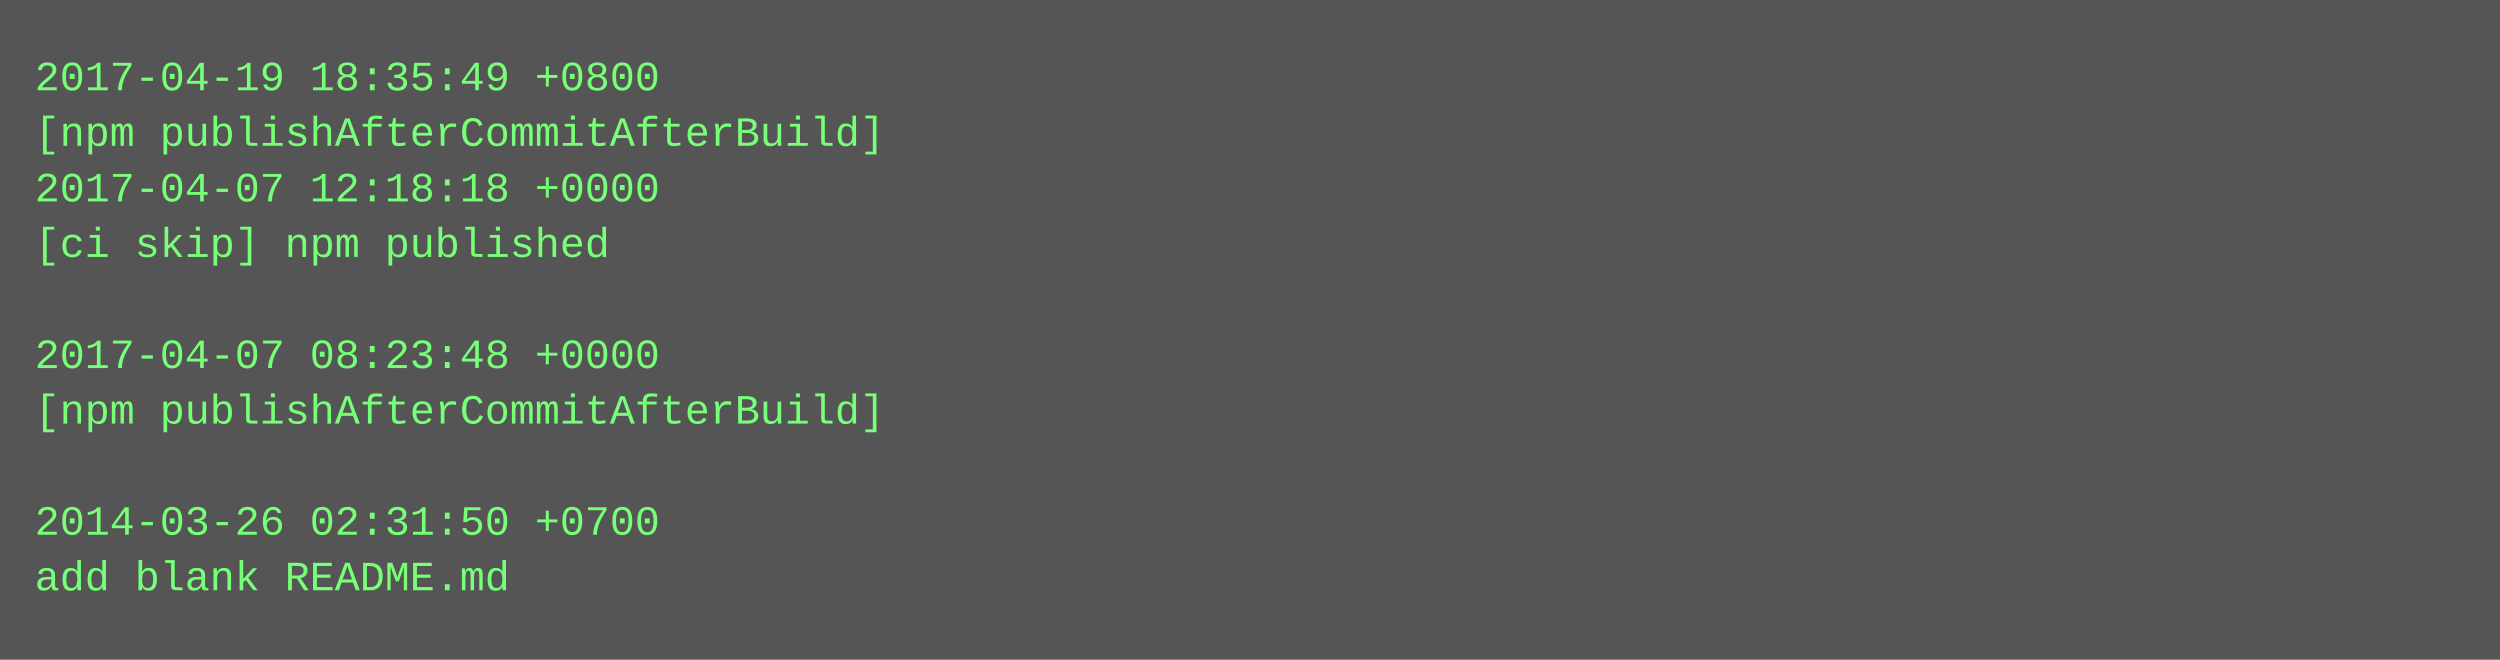
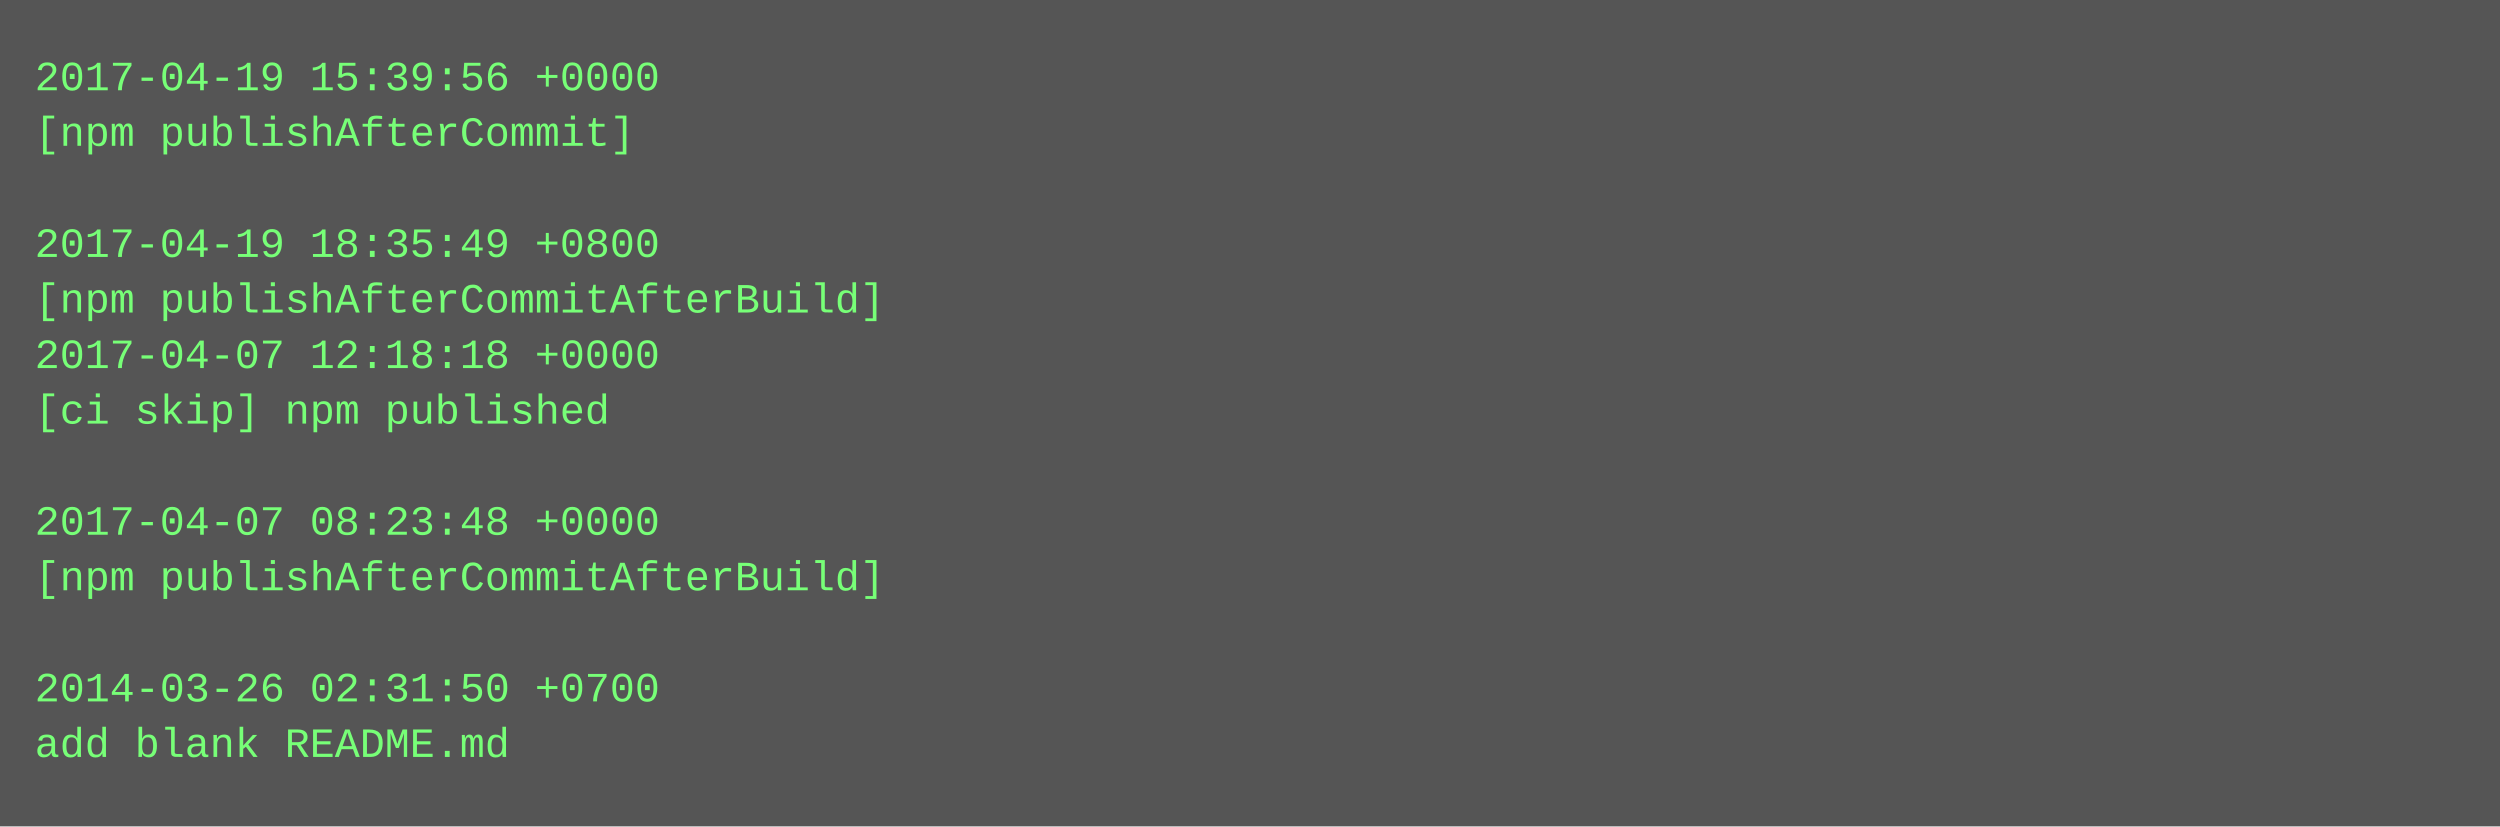
- <svg xmlns="http://www.w3.org/2000/svg" height="190" width="720">
-   <rect height="190" fill="#555" width="720" />
+ <svg xmlns="http://www.w3.org/2000/svg" height="238" width="720">
+   <rect height="238" fill="#555" width="720" />
  <text fill="#7f7" font-family="Courier New" font-size="12" xml:space="preserve">
-     <tspan x="10" y="26">2017-04-19 18:35:49 +0800</tspan>
-     <tspan x="10" y="42">[npm publishAfterCommitAfterBuild]</tspan>
-     <tspan x="10" y="58">2017-04-07 12:18:18 +0000</tspan>
-     <tspan x="10" y="74">[ci skip] npm published</tspan>
-     <tspan x="10" y="90" />
-     <tspan x="10" y="106">2017-04-07 08:23:48 +0000</tspan>
-     <tspan x="10" y="122">[npm publishAfterCommitAfterBuild]</tspan>
+     <tspan x="10" y="26">2017-04-19 15:39:56 +0000</tspan>
+     <tspan x="10" y="42">[npm publishAfterCommit]</tspan>
+     <tspan x="10" y="58" />
+     <tspan x="10" y="74">2017-04-19 18:35:49 +0800</tspan>
+     <tspan x="10" y="90">[npm publishAfterCommitAfterBuild]</tspan>
+     <tspan x="10" y="106">2017-04-07 12:18:18 +0000</tspan>
+     <tspan x="10" y="122">[ci skip] npm published</tspan>
    <tspan x="10" y="138" />
-     <tspan x="10" y="154">2014-03-26 02:31:50 +0700</tspan>
-     <tspan x="10" y="170">add blank README.md</tspan>
+     <tspan x="10" y="154">2017-04-07 08:23:48 +0000</tspan>
+     <tspan x="10" y="170">[npm publishAfterCommitAfterBuild]</tspan>
+     <tspan x="10" y="186" />
+     <tspan x="10" y="202">2014-03-26 02:31:50 +0700</tspan>
+     <tspan x="10" y="218">add blank README.md</tspan>
  </text>
</svg>
